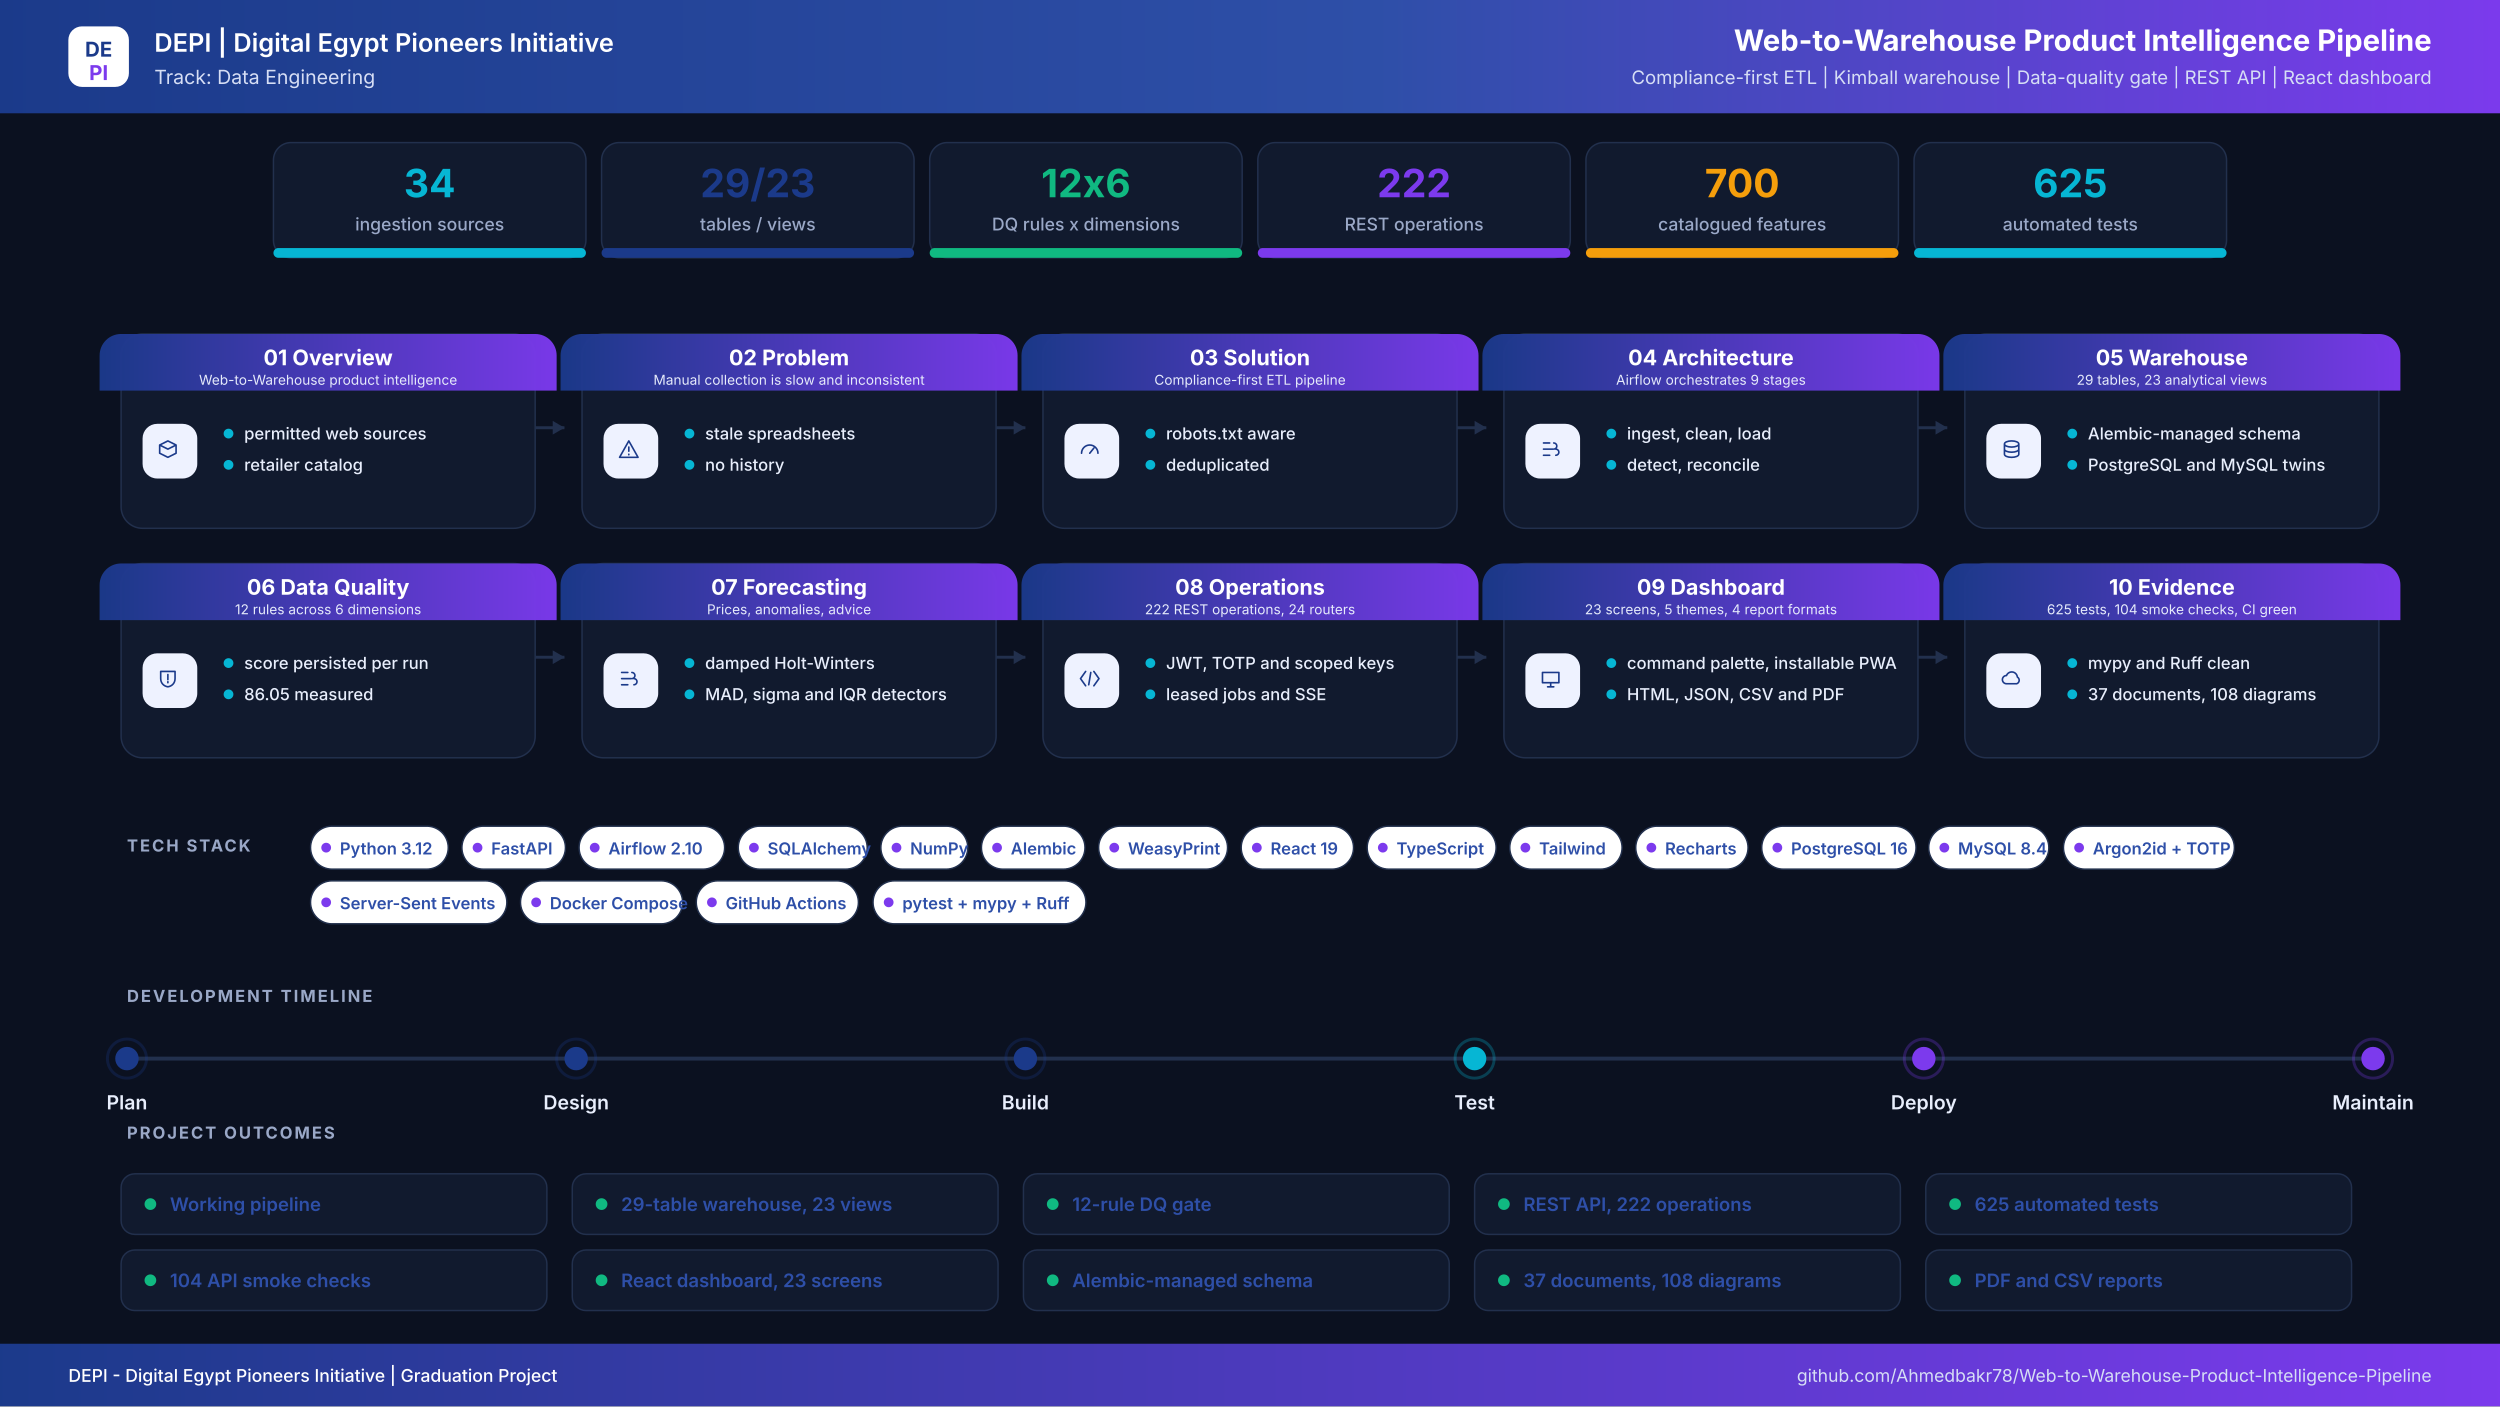
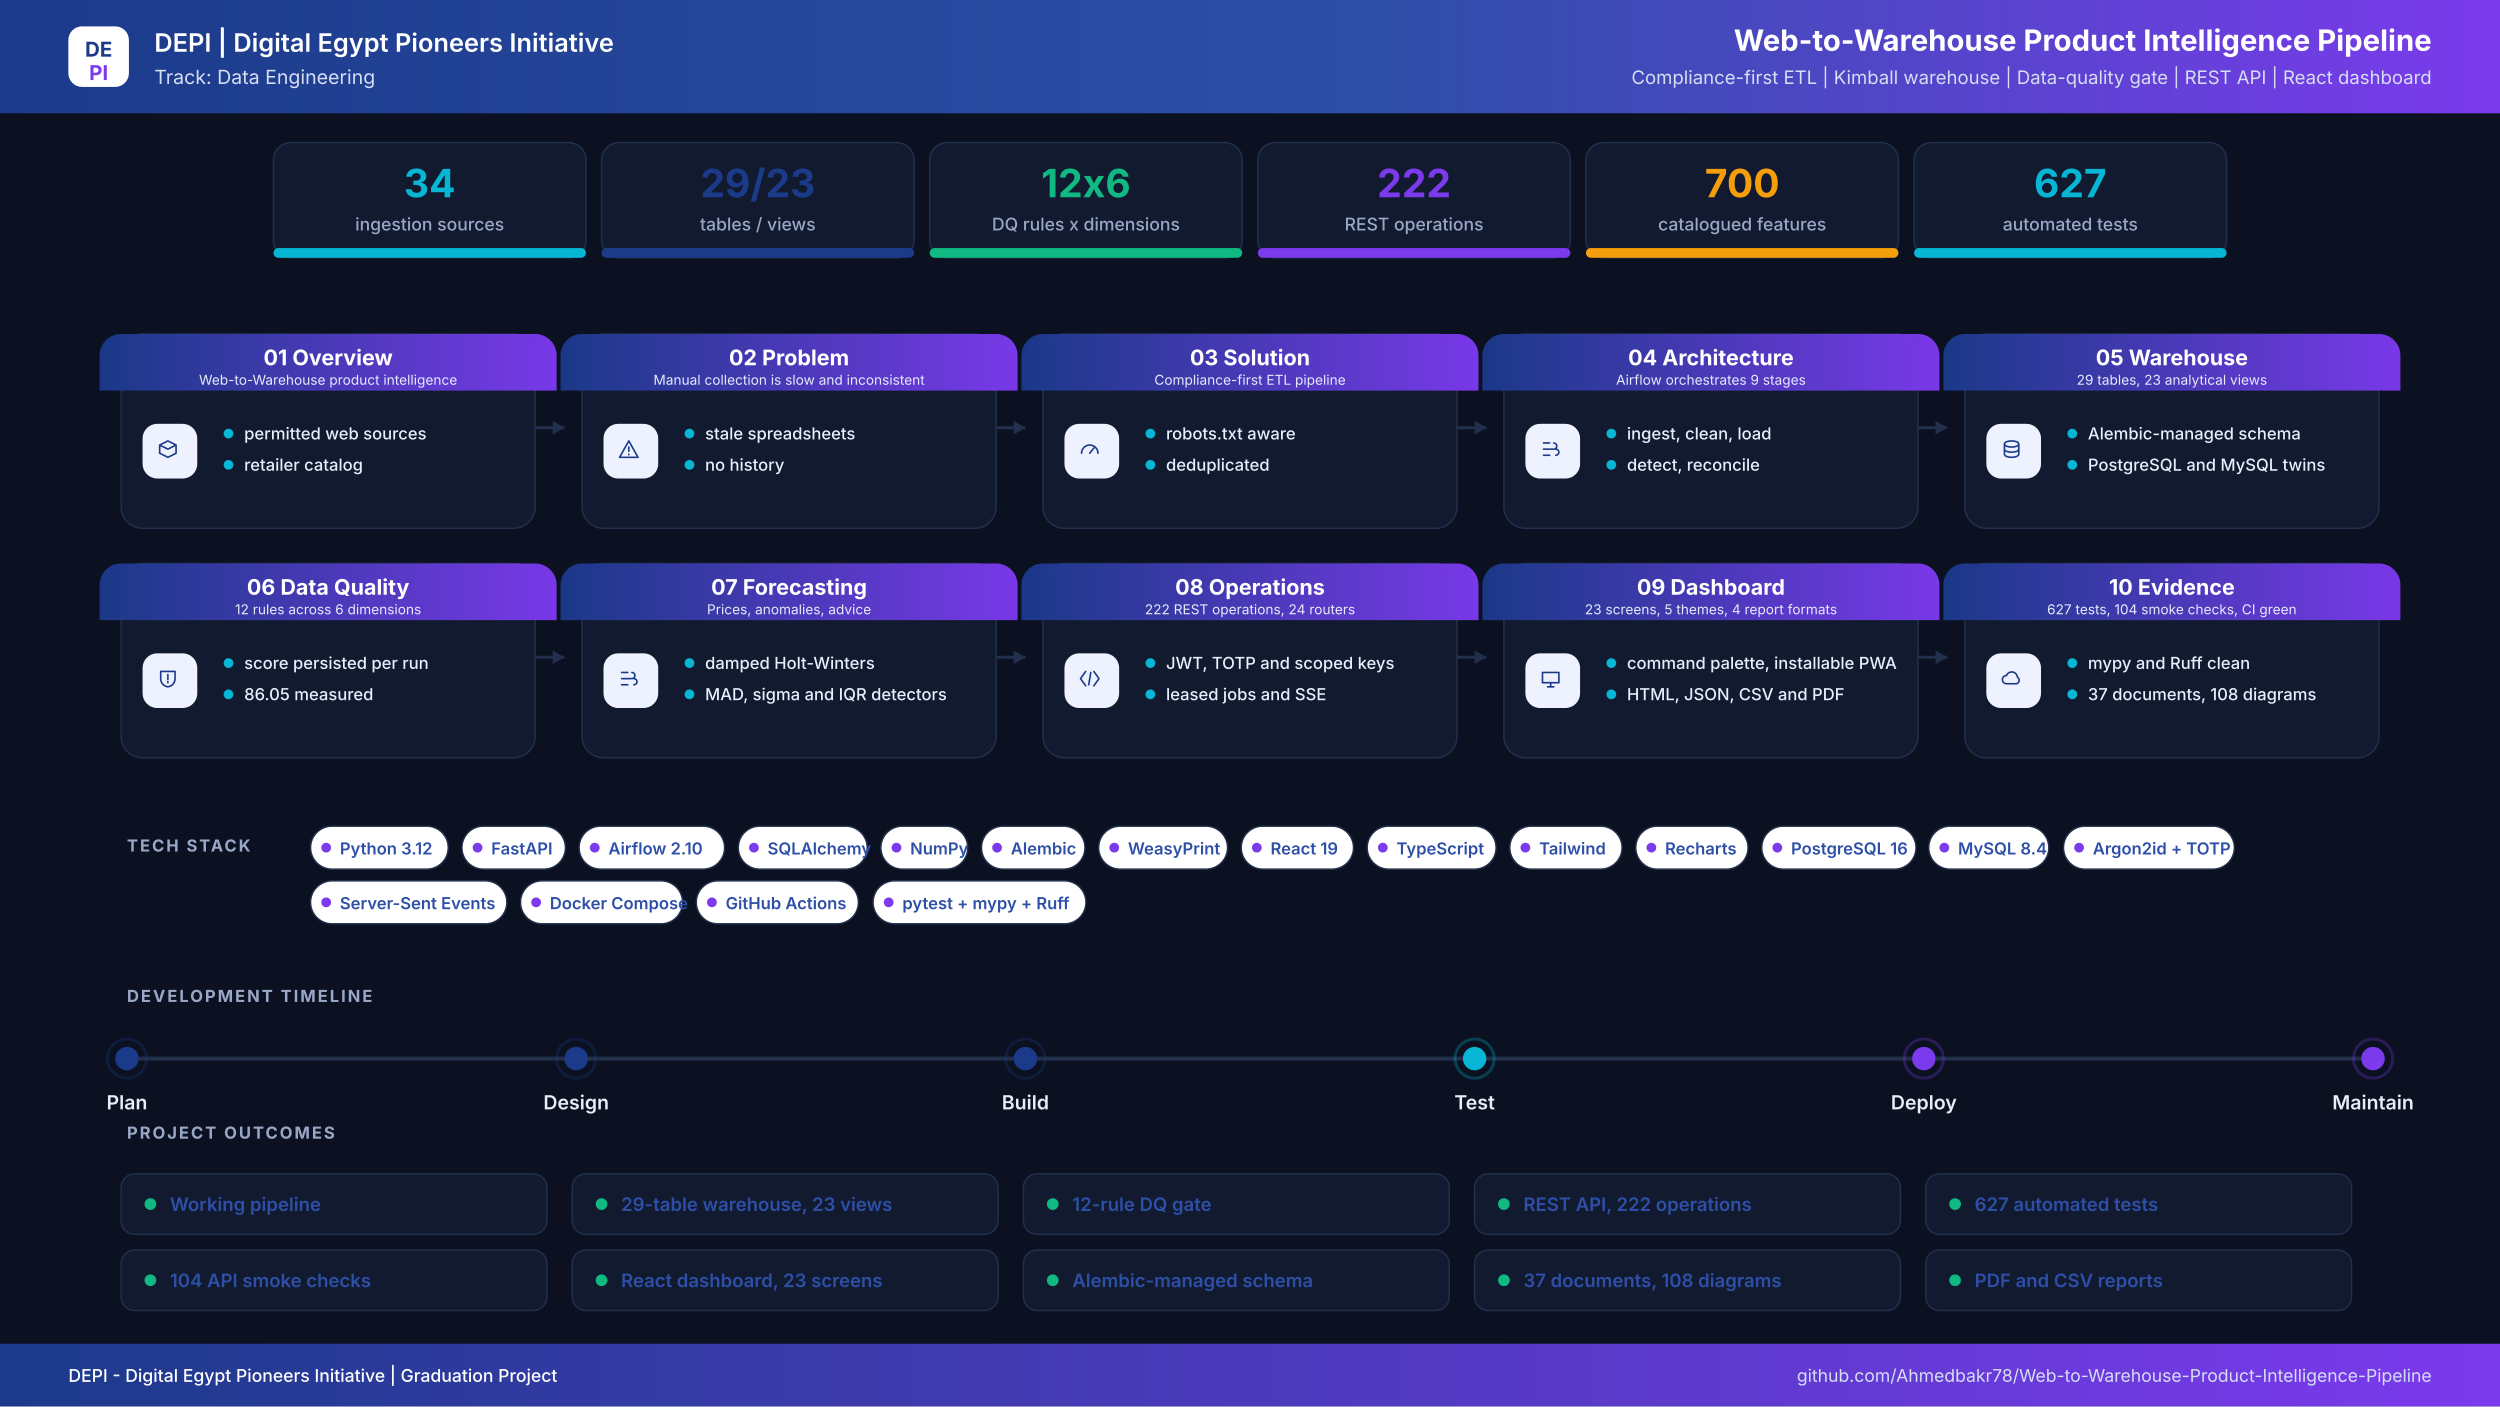
<svg xmlns="http://www.w3.org/2000/svg" width="2560" height="1440" viewBox="0 0 2560 1440" role="img" aria-label="Web-to-Warehouse Product Intelligence Pipeline project infographic">
  <defs>
    <linearGradient id="hdr" x1="0" y1="0" x2="1" y2="0">
      <stop offset="0%" stop-color="#1B3A8A" />
      <stop offset="55%" stop-color="#2E4FA8" />
      <stop offset="100%" stop-color="#7C3AED" />
    </linearGradient>
    <linearGradient id="band" x1="0" y1="0" x2="1" y2="0">
      <stop offset="0%" stop-color="#1B3A8A" />
      <stop offset="100%" stop-color="#7C3AED" />
    </linearGradient>
    <filter id="soft" x="-8%" y="-8%" width="116%" height="116%">
      <feDropShadow dx="0" dy="6" stdDeviation="10" flood-color="#0F172A" flood-opacity="0.08" />
    </filter>
  </defs>
  <rect width="2560" height="1440" fill="#0B1120" />
  <rect x="0" y="0" width="2560" height="116" rx="0" fill="url(#hdr)" />
  <rect x="70" y="27" width="62" height="62" rx="14" ry="14" fill="#FFFFFF" />
  <text x="101" y="58" font-family="Inter,Segoe UI,Arial,sans-serif" font-size="21" font-weight="700" fill="#1B3A8A" text-anchor="middle" letter-spacing="0">DE</text>
  <text x="101" y="82" font-family="Inter,Segoe UI,Arial,sans-serif" font-size="21" font-weight="700" fill="#7C3AED" text-anchor="middle" letter-spacing="0">PI</text>
  <text x="158" y="53" font-family="Inter,Segoe UI,Arial,sans-serif" font-size="26" font-weight="600" fill="#FFFFFF" text-anchor="start" letter-spacing="0">DEPI  |  Digital Egypt Pioneers Initiative</text>
  <text x="158" y="86" font-family="Inter,Segoe UI,Arial,sans-serif" font-size="20" font-weight="400" fill="#D6DEF5" text-anchor="start" letter-spacing="0">Track: Data Engineering</text>
  <text x="2490" y="52" font-family="Inter,Segoe UI,Arial,sans-serif" font-size="30" font-weight="700" fill="#FFFFFF" text-anchor="end" letter-spacing="0">Web-to-Warehouse Product Intelligence Pipeline</text>
  <text x="2490" y="86" font-family="Inter,Segoe UI,Arial,sans-serif" font-size="19" font-weight="400" fill="#D6DEF5" text-anchor="end" letter-spacing="0">Compliance-first ETL  |  Kimball warehouse  |  Data-quality gate  |  REST API  |  React dashboard</text>
  <rect x="280" y="146" width="320" height="118" rx="18" ry="18" fill="#111A2E" stroke="#22304D" stroke-width="1.5" />
  <filter id="s0" filter="url(#soft)" />
  <rect x="280" y="254" width="320" height="10" rx="5" ry="5" fill="#06B6D4" />
  <text x="440" y="202" font-family="Inter,Segoe UI,Arial,sans-serif" font-size="40" font-weight="700" fill="#06B6D4" text-anchor="middle" letter-spacing="0">34</text>
  <text x="440" y="236" font-family="Inter,Segoe UI,Arial,sans-serif" font-size="18" font-weight="500" fill="#9AA8C7" text-anchor="middle" letter-spacing="0">ingestion sources</text>
  <rect x="616" y="146" width="320" height="118" rx="18" ry="18" fill="#111A2E" stroke="#22304D" stroke-width="1.5" />
  <filter id="s1" filter="url(#soft)" />
  <rect x="616" y="254" width="320" height="10" rx="5" ry="5" fill="#1B3A8A" />
  <text x="776" y="202" font-family="Inter,Segoe UI,Arial,sans-serif" font-size="40" font-weight="700" fill="#1B3A8A" text-anchor="middle" letter-spacing="0">29/23</text>
  <text x="776" y="236" font-family="Inter,Segoe UI,Arial,sans-serif" font-size="18" font-weight="500" fill="#9AA8C7" text-anchor="middle" letter-spacing="0">tables / views</text>
  <rect x="952" y="146" width="320" height="118" rx="18" ry="18" fill="#111A2E" stroke="#22304D" stroke-width="1.5" />
  <filter id="s2" filter="url(#soft)" />
  <rect x="952" y="254" width="320" height="10" rx="5" ry="5" fill="#10B981" />
  <text x="1112" y="202" font-family="Inter,Segoe UI,Arial,sans-serif" font-size="40" font-weight="700" fill="#10B981" text-anchor="middle" letter-spacing="0">12x6</text>
  <text x="1112" y="236" font-family="Inter,Segoe UI,Arial,sans-serif" font-size="18" font-weight="500" fill="#9AA8C7" text-anchor="middle" letter-spacing="0">DQ rules x dimensions</text>
  <rect x="1288" y="146" width="320" height="118" rx="18" ry="18" fill="#111A2E" stroke="#22304D" stroke-width="1.5" />
  <filter id="s3" filter="url(#soft)" />
  <rect x="1288" y="254" width="320" height="10" rx="5" ry="5" fill="#7C3AED" />
  <text x="1448" y="202" font-family="Inter,Segoe UI,Arial,sans-serif" font-size="40" font-weight="700" fill="#7C3AED" text-anchor="middle" letter-spacing="0">222</text>
  <text x="1448" y="236" font-family="Inter,Segoe UI,Arial,sans-serif" font-size="18" font-weight="500" fill="#9AA8C7" text-anchor="middle" letter-spacing="0">REST operations</text>
  <rect x="1624" y="146" width="320" height="118" rx="18" ry="18" fill="#111A2E" stroke="#22304D" stroke-width="1.5" />
  <filter id="s4" filter="url(#soft)" />
  <rect x="1624" y="254" width="320" height="10" rx="5" ry="5" fill="#F59E0B" />
  <text x="1784" y="202" font-family="Inter,Segoe UI,Arial,sans-serif" font-size="40" font-weight="700" fill="#F59E0B" text-anchor="middle" letter-spacing="0">700</text>
  <text x="1784" y="236" font-family="Inter,Segoe UI,Arial,sans-serif" font-size="18" font-weight="500" fill="#9AA8C7" text-anchor="middle" letter-spacing="0">catalogued features</text>
  <rect x="1960" y="146" width="320" height="118" rx="18" ry="18" fill="#111A2E" stroke="#22304D" stroke-width="1.5" />
  <filter id="s5" filter="url(#soft)" />
  <rect x="1960" y="254" width="320" height="10" rx="5" ry="5" fill="#06B6D4" />
-   <text x="2120" y="202" font-family="Inter,Segoe UI,Arial,sans-serif" font-size="40" font-weight="700" fill="#06B6D4" text-anchor="middle" letter-spacing="0">625</text>
+   <text x="2120" y="202" font-family="Inter,Segoe UI,Arial,sans-serif" font-size="40" font-weight="700" fill="#06B6D4" text-anchor="middle" letter-spacing="0">627</text>
  <text x="2120" y="236" font-family="Inter,Segoe UI,Arial,sans-serif" font-size="18" font-weight="500" fill="#9AA8C7" text-anchor="middle" letter-spacing="0">automated tests</text>
  <path d="M548 438 H578" stroke="#22304D" stroke-width="3" fill="none" />
  <path d="M578 438 l-12 -7 v14 z" fill="#22304D" />
  <path d="M1020 438 H1050" stroke="#22304D" stroke-width="3" fill="none" />
  <path d="M1050 438 l-12 -7 v14 z" fill="#22304D" />
  <path d="M1492 438 H1522" stroke="#22304D" stroke-width="3" fill="none" />
  <path d="M1522 438 l-12 -7 v14 z" fill="#22304D" />
  <path d="M1964 438 H1994" stroke="#22304D" stroke-width="3" fill="none" />
  <path d="M1994 438 l-12 -7 v14 z" fill="#22304D" />
  <path d="M548 673 H578" stroke="#22304D" stroke-width="3" fill="none" />
  <path d="M578 673 l-12 -7 v14 z" fill="#22304D" />
  <path d="M1020 673 H1050" stroke="#22304D" stroke-width="3" fill="none" />
  <path d="M1050 673 l-12 -7 v14 z" fill="#22304D" />
  <path d="M1492 673 H1522" stroke="#22304D" stroke-width="3" fill="none" />
  <path d="M1522 673 l-12 -7 v14 z" fill="#22304D" />
  <path d="M1964 673 H1994" stroke="#22304D" stroke-width="3" fill="none" />
  <path d="M1994 673 l-12 -7 v14 z" fill="#22304D" />
  <rect x="124" y="342" width="424" height="199" rx="22" ry="22" fill="#111A2E" stroke="#22304D" stroke-width="1.5" />
  <path d="M124 342 h424 a22 22 0 0 1 22 22 v36 h-468 v-36 a22 22 0 0 1 22 -22 z" fill="url(#band)" opacity="0.97" />
  <text x="336" y="374" font-family="Inter,Segoe UI,Arial,sans-serif" font-size="22" font-weight="700" fill="#FFFFFF" text-anchor="middle" letter-spacing="0">01  Overview</text>
  <text x="336" y="394" font-family="Inter,Segoe UI,Arial,sans-serif" font-size="14" font-weight="400" fill="#E6EBFB" text-anchor="middle" letter-spacing="0">Web-to-Warehouse product intelligence</text>
  <rect x="146" y="434" width="56" height="56" rx="15" ry="15" fill="#EEF2FF" />
  <g transform="translate(174,462) scale(1.05)" transform-origin="0 0" stroke="#1B3A8A" stroke-width="1.6" fill="none" stroke-linecap="round" stroke-linejoin="round">
    <path transform="translate(-14,-14)" d="M4 8l8-4 8 4-8 4-8-4zm0 0v8l8 4 8-4V8" />
  </g>
  <circle cx="234" cy="444" r="5" fill="#06B6D4" />
  <text x="250" y="450" font-family="Inter,Segoe UI,Arial,sans-serif" font-size="17" font-weight="500" fill="#E8EEFC" text-anchor="start" letter-spacing="0">permitted web sources</text>
  <circle cx="234" cy="476" r="5" fill="#06B6D4" />
  <text x="250" y="482" font-family="Inter,Segoe UI,Arial,sans-serif" font-size="17" font-weight="500" fill="#E8EEFC" text-anchor="start" letter-spacing="0">retailer catalog</text>
  <rect x="596" y="342" width="424" height="199" rx="22" ry="22" fill="#111A2E" stroke="#22304D" stroke-width="1.5" />
  <path d="M596 342 h424 a22 22 0 0 1 22 22 v36 h-468 v-36 a22 22 0 0 1 22 -22 z" fill="url(#band)" opacity="0.97" />
  <text x="808" y="374" font-family="Inter,Segoe UI,Arial,sans-serif" font-size="22" font-weight="700" fill="#FFFFFF" text-anchor="middle" letter-spacing="0">02  Problem</text>
  <text x="808" y="394" font-family="Inter,Segoe UI,Arial,sans-serif" font-size="14" font-weight="400" fill="#E6EBFB" text-anchor="middle" letter-spacing="0">Manual collection is slow and inconsistent</text>
  <rect x="618" y="434" width="56" height="56" rx="15" ry="15" fill="#EEF2FF" />
  <g transform="translate(646,462) scale(1.05)" transform-origin="0 0" stroke="#1B3A8A" stroke-width="1.6" fill="none" stroke-linecap="round" stroke-linejoin="round">
    <path transform="translate(-14,-14)" d="M12 4l9 16H3l9-16zm0 6v4m0 3v.5" />
  </g>
  <circle cx="706" cy="444" r="5" fill="#06B6D4" />
  <text x="722" y="450" font-family="Inter,Segoe UI,Arial,sans-serif" font-size="17" font-weight="500" fill="#E8EEFC" text-anchor="start" letter-spacing="0">stale spreadsheets</text>
  <circle cx="706" cy="476" r="5" fill="#06B6D4" />
  <text x="722" y="482" font-family="Inter,Segoe UI,Arial,sans-serif" font-size="17" font-weight="500" fill="#E8EEFC" text-anchor="start" letter-spacing="0">no history</text>
  <rect x="1068" y="342" width="424" height="199" rx="22" ry="22" fill="#111A2E" stroke="#22304D" stroke-width="1.5" />
  <path d="M1068 342 h424 a22 22 0 0 1 22 22 v36 h-468 v-36 a22 22 0 0 1 22 -22 z" fill="url(#band)" opacity="0.97" />
  <text x="1280" y="374" font-family="Inter,Segoe UI,Arial,sans-serif" font-size="22" font-weight="700" fill="#FFFFFF" text-anchor="middle" letter-spacing="0">03  Solution</text>
  <text x="1280" y="394" font-family="Inter,Segoe UI,Arial,sans-serif" font-size="14" font-weight="400" fill="#E6EBFB" text-anchor="middle" letter-spacing="0">Compliance-first ETL pipeline</text>
  <rect x="1090" y="434" width="56" height="56" rx="15" ry="15" fill="#EEF2FF" />
  <g transform="translate(1118,462) scale(1.05)" transform-origin="0 0" stroke="#1B3A8A" stroke-width="1.6" fill="none" stroke-linecap="round" stroke-linejoin="round">
    <path transform="translate(-14,-14)" d="M4 16a8 8 0 1116 0M12 16l4-5" />
  </g>
  <circle cx="1178" cy="444" r="5" fill="#06B6D4" />
  <text x="1194" y="450" font-family="Inter,Segoe UI,Arial,sans-serif" font-size="17" font-weight="500" fill="#E8EEFC" text-anchor="start" letter-spacing="0">robots.txt aware</text>
  <circle cx="1178" cy="476" r="5" fill="#06B6D4" />
  <text x="1194" y="482" font-family="Inter,Segoe UI,Arial,sans-serif" font-size="17" font-weight="500" fill="#E8EEFC" text-anchor="start" letter-spacing="0">deduplicated</text>
  <rect x="1540" y="342" width="424" height="199" rx="22" ry="22" fill="#111A2E" stroke="#22304D" stroke-width="1.5" />
  <path d="M1540 342 h424 a22 22 0 0 1 22 22 v36 h-468 v-36 a22 22 0 0 1 22 -22 z" fill="url(#band)" opacity="0.97" />
  <text x="1752" y="374" font-family="Inter,Segoe UI,Arial,sans-serif" font-size="22" font-weight="700" fill="#FFFFFF" text-anchor="middle" letter-spacing="0">04  Architecture</text>
  <text x="1752" y="394" font-family="Inter,Segoe UI,Arial,sans-serif" font-size="14" font-weight="400" fill="#E6EBFB" text-anchor="middle" letter-spacing="0">Airflow orchestrates 9 stages</text>
  <rect x="1562" y="434" width="56" height="56" rx="15" ry="15" fill="#EEF2FF" />
  <g transform="translate(1590,462) scale(1.05)" transform-origin="0 0" stroke="#1B3A8A" stroke-width="1.6" fill="none" stroke-linecap="round" stroke-linejoin="round">
    <path transform="translate(-14,-14)" d="M5 6h6M5 12h9M5 18h6M15 6a3 3 0 110 6M17 12a3 3 0 110 6" />
  </g>
  <circle cx="1650" cy="444" r="5" fill="#06B6D4" />
  <text x="1666" y="450" font-family="Inter,Segoe UI,Arial,sans-serif" font-size="17" font-weight="500" fill="#E8EEFC" text-anchor="start" letter-spacing="0">ingest, clean, load</text>
  <circle cx="1650" cy="476" r="5" fill="#06B6D4" />
  <text x="1666" y="482" font-family="Inter,Segoe UI,Arial,sans-serif" font-size="17" font-weight="500" fill="#E8EEFC" text-anchor="start" letter-spacing="0">detect, reconcile</text>
  <rect x="2012" y="342" width="424" height="199" rx="22" ry="22" fill="#111A2E" stroke="#22304D" stroke-width="1.5" />
  <path d="M2012 342 h424 a22 22 0 0 1 22 22 v36 h-468 v-36 a22 22 0 0 1 22 -22 z" fill="url(#band)" opacity="0.97" />
  <text x="2224" y="374" font-family="Inter,Segoe UI,Arial,sans-serif" font-size="22" font-weight="700" fill="#FFFFFF" text-anchor="middle" letter-spacing="0">05  Warehouse</text>
  <text x="2224" y="394" font-family="Inter,Segoe UI,Arial,sans-serif" font-size="14" font-weight="400" fill="#E6EBFB" text-anchor="middle" letter-spacing="0">29 tables, 23 analytical views</text>
  <rect x="2034" y="434" width="56" height="56" rx="15" ry="15" fill="#EEF2FF" />
  <g transform="translate(2062,462) scale(1.05)" transform-origin="0 0" stroke="#1B3A8A" stroke-width="1.6" fill="none" stroke-linecap="round" stroke-linejoin="round">
    <path transform="translate(-14,-14)" d="M5 7c0-1.7 3.1-3 7-3s7 1.3 7 3-3.1 3-7 3-7-1.3-7-3zm0 0v10c0 1.7 3.1 3 7 3s7-1.3 7-3V7M5 12c0 1.7 3.1 3 7 3s7-1.3 7-3" />
  </g>
  <circle cx="2122" cy="444" r="5" fill="#06B6D4" />
  <text x="2138" y="450" font-family="Inter,Segoe UI,Arial,sans-serif" font-size="17" font-weight="500" fill="#E8EEFC" text-anchor="start" letter-spacing="0">Alembic-managed schema</text>
  <circle cx="2122" cy="476" r="5" fill="#06B6D4" />
  <text x="2138" y="482" font-family="Inter,Segoe UI,Arial,sans-serif" font-size="17" font-weight="500" fill="#E8EEFC" text-anchor="start" letter-spacing="0">PostgreSQL and MySQL twins</text>
  <rect x="124" y="577" width="424" height="199" rx="22" ry="22" fill="#111A2E" stroke="#22304D" stroke-width="1.5" />
  <path d="M124 577 h424 a22 22 0 0 1 22 22 v36 h-468 v-36 a22 22 0 0 1 22 -22 z" fill="url(#band)" opacity="0.97" />
  <text x="336" y="609" font-family="Inter,Segoe UI,Arial,sans-serif" font-size="22" font-weight="700" fill="#FFFFFF" text-anchor="middle" letter-spacing="0">06  Data Quality</text>
  <text x="336" y="629" font-family="Inter,Segoe UI,Arial,sans-serif" font-size="14" font-weight="400" fill="#E6EBFB" text-anchor="middle" letter-spacing="0">12 rules across 6 dimensions</text>
  <rect x="146" y="669" width="56" height="56" rx="15" ry="15" fill="#EEF2FF" />
  <g transform="translate(174,697) scale(1.05)" transform-origin="0 0" stroke="#1B3A8A" stroke-width="1.6" fill="none" stroke-linecap="round" stroke-linejoin="round">
    <path transform="translate(-14,-14)" d="M5 5h14v7c0 4.4-3 7.4-7 8-4-.6-7-3.6-7-8V5zm7 3v5m0 3v-1" />
  </g>
  <circle cx="234" cy="679" r="5" fill="#06B6D4" />
  <text x="250" y="685" font-family="Inter,Segoe UI,Arial,sans-serif" font-size="17" font-weight="500" fill="#E8EEFC" text-anchor="start" letter-spacing="0">score persisted per run</text>
  <circle cx="234" cy="711" r="5" fill="#06B6D4" />
  <text x="250" y="717" font-family="Inter,Segoe UI,Arial,sans-serif" font-size="17" font-weight="500" fill="#E8EEFC" text-anchor="start" letter-spacing="0">86.05 measured</text>
  <rect x="596" y="577" width="424" height="199" rx="22" ry="22" fill="#111A2E" stroke="#22304D" stroke-width="1.5" />
  <path d="M596 577 h424 a22 22 0 0 1 22 22 v36 h-468 v-36 a22 22 0 0 1 22 -22 z" fill="url(#band)" opacity="0.97" />
  <text x="808" y="609" font-family="Inter,Segoe UI,Arial,sans-serif" font-size="22" font-weight="700" fill="#FFFFFF" text-anchor="middle" letter-spacing="0">07  Forecasting</text>
  <text x="808" y="629" font-family="Inter,Segoe UI,Arial,sans-serif" font-size="14" font-weight="400" fill="#E6EBFB" text-anchor="middle" letter-spacing="0">Prices, anomalies, advice</text>
  <rect x="618" y="669" width="56" height="56" rx="15" ry="15" fill="#EEF2FF" />
  <g transform="translate(646,697) scale(1.05)" transform-origin="0 0" stroke="#1B3A8A" stroke-width="1.6" fill="none" stroke-linecap="round" stroke-linejoin="round">
    <path transform="translate(-14,-14)" d="M5 6h6M5 12h9M5 18h6M15 6a3 3 0 110 6M17 12a3 3 0 110 6" />
  </g>
  <circle cx="706" cy="679" r="5" fill="#06B6D4" />
  <text x="722" y="685" font-family="Inter,Segoe UI,Arial,sans-serif" font-size="17" font-weight="500" fill="#E8EEFC" text-anchor="start" letter-spacing="0">damped Holt-Winters</text>
  <circle cx="706" cy="711" r="5" fill="#06B6D4" />
  <text x="722" y="717" font-family="Inter,Segoe UI,Arial,sans-serif" font-size="17" font-weight="500" fill="#E8EEFC" text-anchor="start" letter-spacing="0">MAD, sigma and IQR detectors</text>
  <rect x="1068" y="577" width="424" height="199" rx="22" ry="22" fill="#111A2E" stroke="#22304D" stroke-width="1.5" />
  <path d="M1068 577 h424 a22 22 0 0 1 22 22 v36 h-468 v-36 a22 22 0 0 1 22 -22 z" fill="url(#band)" opacity="0.97" />
  <text x="1280" y="609" font-family="Inter,Segoe UI,Arial,sans-serif" font-size="22" font-weight="700" fill="#FFFFFF" text-anchor="middle" letter-spacing="0">08  Operations</text>
  <text x="1280" y="629" font-family="Inter,Segoe UI,Arial,sans-serif" font-size="14" font-weight="400" fill="#E6EBFB" text-anchor="middle" letter-spacing="0">222 REST operations, 24 routers</text>
  <rect x="1090" y="669" width="56" height="56" rx="15" ry="15" fill="#EEF2FF" />
  <g transform="translate(1118,697) scale(1.05)" transform-origin="0 0" stroke="#1B3A8A" stroke-width="1.6" fill="none" stroke-linecap="round" stroke-linejoin="round">
    <path transform="translate(-14,-14)" d="M8 5l-5 7 5 7m8-14l5 7-5 7M13 6l-2 12" />
  </g>
  <circle cx="1178" cy="679" r="5" fill="#06B6D4" />
  <text x="1194" y="685" font-family="Inter,Segoe UI,Arial,sans-serif" font-size="17" font-weight="500" fill="#E8EEFC" text-anchor="start" letter-spacing="0">JWT, TOTP and scoped keys</text>
  <circle cx="1178" cy="711" r="5" fill="#06B6D4" />
  <text x="1194" y="717" font-family="Inter,Segoe UI,Arial,sans-serif" font-size="17" font-weight="500" fill="#E8EEFC" text-anchor="start" letter-spacing="0">leased jobs and SSE</text>
  <rect x="1540" y="577" width="424" height="199" rx="22" ry="22" fill="#111A2E" stroke="#22304D" stroke-width="1.5" />
  <path d="M1540 577 h424 a22 22 0 0 1 22 22 v36 h-468 v-36 a22 22 0 0 1 22 -22 z" fill="url(#band)" opacity="0.97" />
  <text x="1752" y="609" font-family="Inter,Segoe UI,Arial,sans-serif" font-size="22" font-weight="700" fill="#FFFFFF" text-anchor="middle" letter-spacing="0">09  Dashboard</text>
  <text x="1752" y="629" font-family="Inter,Segoe UI,Arial,sans-serif" font-size="14" font-weight="400" fill="#E6EBFB" text-anchor="middle" letter-spacing="0">23 screens, 5 themes, 4 report formats</text>
  <rect x="1562" y="669" width="56" height="56" rx="15" ry="15" fill="#EEF2FF" />
  <g transform="translate(1590,697) scale(1.05)" transform-origin="0 0" stroke="#1B3A8A" stroke-width="1.6" fill="none" stroke-linecap="round" stroke-linejoin="round">
    <path transform="translate(-14,-14)" d="M4 6h16v10H4V6zm5 14h6m-3-4v4" />
  </g>
  <circle cx="1650" cy="679" r="5" fill="#06B6D4" />
  <text x="1666" y="685" font-family="Inter,Segoe UI,Arial,sans-serif" font-size="17" font-weight="500" fill="#E8EEFC" text-anchor="start" letter-spacing="0">command palette, installable PWA</text>
  <circle cx="1650" cy="711" r="5" fill="#06B6D4" />
  <text x="1666" y="717" font-family="Inter,Segoe UI,Arial,sans-serif" font-size="17" font-weight="500" fill="#E8EEFC" text-anchor="start" letter-spacing="0">HTML, JSON, CSV and PDF</text>
  <rect x="2012" y="577" width="424" height="199" rx="22" ry="22" fill="#111A2E" stroke="#22304D" stroke-width="1.5" />
  <path d="M2012 577 h424 a22 22 0 0 1 22 22 v36 h-468 v-36 a22 22 0 0 1 22 -22 z" fill="url(#band)" opacity="0.97" />
  <text x="2224" y="609" font-family="Inter,Segoe UI,Arial,sans-serif" font-size="22" font-weight="700" fill="#FFFFFF" text-anchor="middle" letter-spacing="0">10  Evidence</text>
-   <text x="2224" y="629" font-family="Inter,Segoe UI,Arial,sans-serif" font-size="14" font-weight="400" fill="#E6EBFB" text-anchor="middle" letter-spacing="0">625 tests, 104 smoke checks, CI green</text>
+   <text x="2224" y="629" font-family="Inter,Segoe UI,Arial,sans-serif" font-size="14" font-weight="400" fill="#E6EBFB" text-anchor="middle" letter-spacing="0">627 tests, 104 smoke checks, CI green</text>
  <rect x="2034" y="669" width="56" height="56" rx="15" ry="15" fill="#EEF2FF" />
  <g transform="translate(2062,697) scale(1.05)" transform-origin="0 0" stroke="#1B3A8A" stroke-width="1.6" fill="none" stroke-linecap="round" stroke-linejoin="round">
    <path transform="translate(-14,-14)" d="M7 17a4 4 0 010-8 5.5 5.5 0 0110.6 1.5A3.6 3.6 0 0117 17H7z" />
  </g>
  <circle cx="2122" cy="679" r="5" fill="#06B6D4" />
  <text x="2138" y="685" font-family="Inter,Segoe UI,Arial,sans-serif" font-size="17" font-weight="500" fill="#E8EEFC" text-anchor="start" letter-spacing="0">mypy and Ruff clean</text>
  <circle cx="2122" cy="711" r="5" fill="#06B6D4" />
  <text x="2138" y="717" font-family="Inter,Segoe UI,Arial,sans-serif" font-size="17" font-weight="500" fill="#E8EEFC" text-anchor="start" letter-spacing="0">37 documents, 108 diagrams</text>
  <text x="130" y="872" font-family="Inter,Segoe UI,Arial,sans-serif" font-size="17" font-weight="700" fill="#9AA8C7" text-anchor="start" letter-spacing="2">TECH STACK</text>
  <rect x="318" y="846" width="141" height="44" rx="22" fill="#FFFFFF" stroke="#22304D" stroke-width="1.5" />
  <circle cx="334" cy="868" r="5" fill="#7C3AED" />
  <text x="348" y="875" font-family="Inter,Segoe UI,Arial,sans-serif" font-size="17" font-weight="600" fill="#2E4FA8" text-anchor="start" letter-spacing="0">Python 3.12</text>
  <rect x="473" y="846" width="106" height="44" rx="22" fill="#FFFFFF" stroke="#22304D" stroke-width="1.5" />
  <circle cx="489" cy="868" r="5" fill="#7C3AED" />
  <text x="503" y="875" font-family="Inter,Segoe UI,Arial,sans-serif" font-size="17" font-weight="600" fill="#2E4FA8" text-anchor="start" letter-spacing="0">FastAPI</text>
  <rect x="593" y="846" width="149" height="44" rx="22" fill="#FFFFFF" stroke="#22304D" stroke-width="1.5" />
  <circle cx="609" cy="868" r="5" fill="#7C3AED" />
  <text x="623" y="875" font-family="Inter,Segoe UI,Arial,sans-serif" font-size="17" font-weight="600" fill="#2E4FA8" text-anchor="start" letter-spacing="0">Airflow 2.10</text>
  <rect x="756" y="846" width="132" height="44" rx="22" fill="#FFFFFF" stroke="#22304D" stroke-width="1.5" />
  <circle cx="772" cy="868" r="5" fill="#7C3AED" />
  <text x="786" y="875" font-family="Inter,Segoe UI,Arial,sans-serif" font-size="17" font-weight="600" fill="#2E4FA8" text-anchor="start" letter-spacing="0">SQLAlchemy</text>
  <rect x="902" y="846" width="89" height="44" rx="22" fill="#FFFFFF" stroke="#22304D" stroke-width="1.5" />
  <circle cx="918" cy="868" r="5" fill="#7C3AED" />
  <text x="932" y="875" font-family="Inter,Segoe UI,Arial,sans-serif" font-size="17" font-weight="600" fill="#2E4FA8" text-anchor="start" letter-spacing="0">NumPy</text>
  <rect x="1005" y="846" width="106" height="44" rx="22" fill="#FFFFFF" stroke="#22304D" stroke-width="1.5" />
  <circle cx="1021" cy="868" r="5" fill="#7C3AED" />
  <text x="1035" y="875" font-family="Inter,Segoe UI,Arial,sans-serif" font-size="17" font-weight="600" fill="#2E4FA8" text-anchor="start" letter-spacing="0">Alembic</text>
  <rect x="1125" y="846" width="132" height="44" rx="22" fill="#FFFFFF" stroke="#22304D" stroke-width="1.5" />
  <circle cx="1141" cy="868" r="5" fill="#7C3AED" />
  <text x="1155" y="875" font-family="Inter,Segoe UI,Arial,sans-serif" font-size="17" font-weight="600" fill="#2E4FA8" text-anchor="start" letter-spacing="0">WeasyPrint</text>
  <rect x="1271" y="846" width="115" height="44" rx="22" fill="#FFFFFF" stroke="#22304D" stroke-width="1.5" />
  <circle cx="1287" cy="868" r="5" fill="#7C3AED" />
  <text x="1301" y="875" font-family="Inter,Segoe UI,Arial,sans-serif" font-size="17" font-weight="600" fill="#2E4FA8" text-anchor="start" letter-spacing="0">React 19</text>
  <rect x="1400" y="846" width="132" height="44" rx="22" fill="#FFFFFF" stroke="#22304D" stroke-width="1.5" />
  <circle cx="1416" cy="868" r="5" fill="#7C3AED" />
  <text x="1430" y="875" font-family="Inter,Segoe UI,Arial,sans-serif" font-size="17" font-weight="600" fill="#2E4FA8" text-anchor="start" letter-spacing="0">TypeScript</text>
  <rect x="1546" y="846" width="115" height="44" rx="22" fill="#FFFFFF" stroke="#22304D" stroke-width="1.5" />
  <circle cx="1562" cy="868" r="5" fill="#7C3AED" />
  <text x="1576" y="875" font-family="Inter,Segoe UI,Arial,sans-serif" font-size="17" font-weight="600" fill="#2E4FA8" text-anchor="start" letter-spacing="0">Tailwind</text>
  <rect x="1675" y="846" width="115" height="44" rx="22" fill="#FFFFFF" stroke="#22304D" stroke-width="1.5" />
  <circle cx="1691" cy="868" r="5" fill="#7C3AED" />
  <text x="1705" y="875" font-family="Inter,Segoe UI,Arial,sans-serif" font-size="17" font-weight="600" fill="#2E4FA8" text-anchor="start" letter-spacing="0">Recharts</text>
  <rect x="1804" y="846" width="158" height="44" rx="22" fill="#FFFFFF" stroke="#22304D" stroke-width="1.5" />
  <circle cx="1820" cy="868" r="5" fill="#7C3AED" />
  <text x="1834" y="875" font-family="Inter,Segoe UI,Arial,sans-serif" font-size="17" font-weight="600" fill="#2E4FA8" text-anchor="start" letter-spacing="0">PostgreSQL 16</text>
  <rect x="1975" y="846" width="123" height="44" rx="22" fill="#FFFFFF" stroke="#22304D" stroke-width="1.5" />
  <circle cx="1991" cy="868" r="5" fill="#7C3AED" />
  <text x="2005" y="875" font-family="Inter,Segoe UI,Arial,sans-serif" font-size="17" font-weight="600" fill="#2E4FA8" text-anchor="start" letter-spacing="0">MySQL 8.4</text>
  <rect x="2113" y="846" width="175" height="44" rx="22" fill="#FFFFFF" stroke="#22304D" stroke-width="1.5" />
  <circle cx="2129" cy="868" r="5" fill="#7C3AED" />
  <text x="2143" y="875" font-family="Inter,Segoe UI,Arial,sans-serif" font-size="17" font-weight="600" fill="#2E4FA8" text-anchor="start" letter-spacing="0">Argon2id + TOTP</text>
  <rect x="318" y="902" width="201" height="44" rx="22" fill="#FFFFFF" stroke="#22304D" stroke-width="1.5" />
  <circle cx="334" cy="924" r="5" fill="#7C3AED" />
  <text x="348" y="931" font-family="Inter,Segoe UI,Arial,sans-serif" font-size="17" font-weight="600" fill="#2E4FA8" text-anchor="start" letter-spacing="0">Server-Sent Events</text>
  <rect x="533" y="902" width="166" height="44" rx="22" fill="#FFFFFF" stroke="#22304D" stroke-width="1.5" />
  <circle cx="549" cy="924" r="5" fill="#7C3AED" />
  <text x="563" y="931" font-family="Inter,Segoe UI,Arial,sans-serif" font-size="17" font-weight="600" fill="#2E4FA8" text-anchor="start" letter-spacing="0">Docker Compose</text>
  <rect x="713" y="902" width="166" height="44" rx="22" fill="#FFFFFF" stroke="#22304D" stroke-width="1.5" />
  <circle cx="729" cy="924" r="5" fill="#7C3AED" />
  <text x="743" y="931" font-family="Inter,Segoe UI,Arial,sans-serif" font-size="17" font-weight="600" fill="#2E4FA8" text-anchor="start" letter-spacing="0">GitHub Actions</text>
  <rect x="894" y="902" width="218" height="44" rx="22" fill="#FFFFFF" stroke="#22304D" stroke-width="1.5" />
  <circle cx="910" cy="924" r="5" fill="#7C3AED" />
  <text x="924" y="931" font-family="Inter,Segoe UI,Arial,sans-serif" font-size="17" font-weight="600" fill="#2E4FA8" text-anchor="start" letter-spacing="0">pytest + mypy + Ruff</text>
  <text x="130" y="1026" font-family="Inter,Segoe UI,Arial,sans-serif" font-size="17" font-weight="700" fill="#9AA8C7" text-anchor="start" letter-spacing="2">DEVELOPMENT TIMELINE</text>
  <path d="M130 1084 H2430" stroke="#22304D" stroke-width="4" fill="none" />
  <circle cx="130" cy="1084" r="12" fill="#1B3A8A" />
  <circle cx="130" cy="1084" r="20" fill="none" stroke="#1B3A8A" stroke-opacity="0.28" stroke-width="3" />
  <text x="130" y="1136" font-family="Inter,Segoe UI,Arial,sans-serif" font-size="20" font-weight="600" fill="#E8EEFC" text-anchor="middle" letter-spacing="0">Plan</text>
  <circle cx="590" cy="1084" r="12" fill="#1B3A8A" />
  <circle cx="590" cy="1084" r="20" fill="none" stroke="#1B3A8A" stroke-opacity="0.28" stroke-width="3" />
  <text x="590" y="1136" font-family="Inter,Segoe UI,Arial,sans-serif" font-size="20" font-weight="600" fill="#E8EEFC" text-anchor="middle" letter-spacing="0">Design</text>
  <circle cx="1050" cy="1084" r="12" fill="#1B3A8A" />
  <circle cx="1050" cy="1084" r="20" fill="none" stroke="#1B3A8A" stroke-opacity="0.28" stroke-width="3" />
  <text x="1050" y="1136" font-family="Inter,Segoe UI,Arial,sans-serif" font-size="20" font-weight="600" fill="#E8EEFC" text-anchor="middle" letter-spacing="0">Build</text>
  <circle cx="1510" cy="1084" r="12" fill="#06B6D4" />
  <circle cx="1510" cy="1084" r="20" fill="none" stroke="#06B6D4" stroke-opacity="0.28" stroke-width="3" />
  <text x="1510" y="1136" font-family="Inter,Segoe UI,Arial,sans-serif" font-size="20" font-weight="600" fill="#E8EEFC" text-anchor="middle" letter-spacing="0">Test</text>
  <circle cx="1970" cy="1084" r="12" fill="#7C3AED" />
  <circle cx="1970" cy="1084" r="20" fill="none" stroke="#7C3AED" stroke-opacity="0.28" stroke-width="3" />
  <text x="1970" y="1136" font-family="Inter,Segoe UI,Arial,sans-serif" font-size="20" font-weight="600" fill="#E8EEFC" text-anchor="middle" letter-spacing="0">Deploy</text>
  <circle cx="2430" cy="1084" r="12" fill="#7C3AED" />
  <circle cx="2430" cy="1084" r="20" fill="none" stroke="#7C3AED" stroke-opacity="0.28" stroke-width="3" />
  <text x="2430" y="1136" font-family="Inter,Segoe UI,Arial,sans-serif" font-size="20" font-weight="600" fill="#E8EEFC" text-anchor="middle" letter-spacing="0">Maintain</text>
  <text x="130" y="1166" font-family="Inter,Segoe UI,Arial,sans-serif" font-size="17" font-weight="700" fill="#9AA8C7" text-anchor="start" letter-spacing="2">PROJECT OUTCOMES</text>
  <rect x="124" y="1202" width="436" height="62" rx="14" ry="14" fill="#111A2E" stroke="#22304D" stroke-width="1.5" />
  <circle cx="154" cy="1233" r="6" fill="#10B981" />
  <text x="174" y="1240" font-family="Inter,Segoe UI,Arial,sans-serif" font-size="19" font-weight="600" fill="#2E4FA8" text-anchor="start" letter-spacing="0">Working pipeline</text>
  <rect x="586" y="1202" width="436" height="62" rx="14" ry="14" fill="#111A2E" stroke="#22304D" stroke-width="1.5" />
  <circle cx="616" cy="1233" r="6" fill="#10B981" />
  <text x="636" y="1240" font-family="Inter,Segoe UI,Arial,sans-serif" font-size="19" font-weight="600" fill="#2E4FA8" text-anchor="start" letter-spacing="0">29-table warehouse, 23 views</text>
  <rect x="1048" y="1202" width="436" height="62" rx="14" ry="14" fill="#111A2E" stroke="#22304D" stroke-width="1.5" />
  <circle cx="1078" cy="1233" r="6" fill="#10B981" />
  <text x="1098" y="1240" font-family="Inter,Segoe UI,Arial,sans-serif" font-size="19" font-weight="600" fill="#2E4FA8" text-anchor="start" letter-spacing="0">12-rule DQ gate</text>
  <rect x="1510" y="1202" width="436" height="62" rx="14" ry="14" fill="#111A2E" stroke="#22304D" stroke-width="1.5" />
  <circle cx="1540" cy="1233" r="6" fill="#10B981" />
  <text x="1560" y="1240" font-family="Inter,Segoe UI,Arial,sans-serif" font-size="19" font-weight="600" fill="#2E4FA8" text-anchor="start" letter-spacing="0">REST API, 222 operations</text>
  <rect x="1972" y="1202" width="436" height="62" rx="14" ry="14" fill="#111A2E" stroke="#22304D" stroke-width="1.5" />
  <circle cx="2002" cy="1233" r="6" fill="#10B981" />
-   <text x="2022" y="1240" font-family="Inter,Segoe UI,Arial,sans-serif" font-size="19" font-weight="600" fill="#2E4FA8" text-anchor="start" letter-spacing="0">625 automated tests</text>
+   <text x="2022" y="1240" font-family="Inter,Segoe UI,Arial,sans-serif" font-size="19" font-weight="600" fill="#2E4FA8" text-anchor="start" letter-spacing="0">627 automated tests</text>
  <rect x="124" y="1280" width="436" height="62" rx="14" ry="14" fill="#111A2E" stroke="#22304D" stroke-width="1.5" />
  <circle cx="154" cy="1311" r="6" fill="#10B981" />
  <text x="174" y="1318" font-family="Inter,Segoe UI,Arial,sans-serif" font-size="19" font-weight="600" fill="#2E4FA8" text-anchor="start" letter-spacing="0">104 API smoke checks</text>
  <rect x="586" y="1280" width="436" height="62" rx="14" ry="14" fill="#111A2E" stroke="#22304D" stroke-width="1.5" />
  <circle cx="616" cy="1311" r="6" fill="#10B981" />
  <text x="636" y="1318" font-family="Inter,Segoe UI,Arial,sans-serif" font-size="19" font-weight="600" fill="#2E4FA8" text-anchor="start" letter-spacing="0">React dashboard, 23 screens</text>
  <rect x="1048" y="1280" width="436" height="62" rx="14" ry="14" fill="#111A2E" stroke="#22304D" stroke-width="1.5" />
  <circle cx="1078" cy="1311" r="6" fill="#10B981" />
  <text x="1098" y="1318" font-family="Inter,Segoe UI,Arial,sans-serif" font-size="19" font-weight="600" fill="#2E4FA8" text-anchor="start" letter-spacing="0">Alembic-managed schema</text>
  <rect x="1510" y="1280" width="436" height="62" rx="14" ry="14" fill="#111A2E" stroke="#22304D" stroke-width="1.5" />
  <circle cx="1540" cy="1311" r="6" fill="#10B981" />
  <text x="1560" y="1318" font-family="Inter,Segoe UI,Arial,sans-serif" font-size="19" font-weight="600" fill="#2E4FA8" text-anchor="start" letter-spacing="0">37 documents, 108 diagrams</text>
  <rect x="1972" y="1280" width="436" height="62" rx="14" ry="14" fill="#111A2E" stroke="#22304D" stroke-width="1.5" />
  <circle cx="2002" cy="1311" r="6" fill="#10B981" />
  <text x="2022" y="1318" font-family="Inter,Segoe UI,Arial,sans-serif" font-size="19" font-weight="600" fill="#2E4FA8" text-anchor="start" letter-spacing="0">PDF and CSV reports</text>
  <rect x="0" y="1376" width="2560" height="64" fill="url(#band)" />
  <text x="70" y="1415" font-family="Inter,Segoe UI,Arial,sans-serif" font-size="18" font-weight="500" fill="#FFFFFF" text-anchor="start" letter-spacing="0">DEPI - Digital Egypt Pioneers Initiative  |  Graduation Project</text>
  <text x="2490" y="1415" font-family="Inter,Segoe UI,Arial,sans-serif" font-size="18" font-weight="400" fill="#D6DEF5" text-anchor="end" letter-spacing="0">github.com/Ahmedbakr78/Web-to-Warehouse-Product-Intelligence-Pipeline</text>
</svg>
